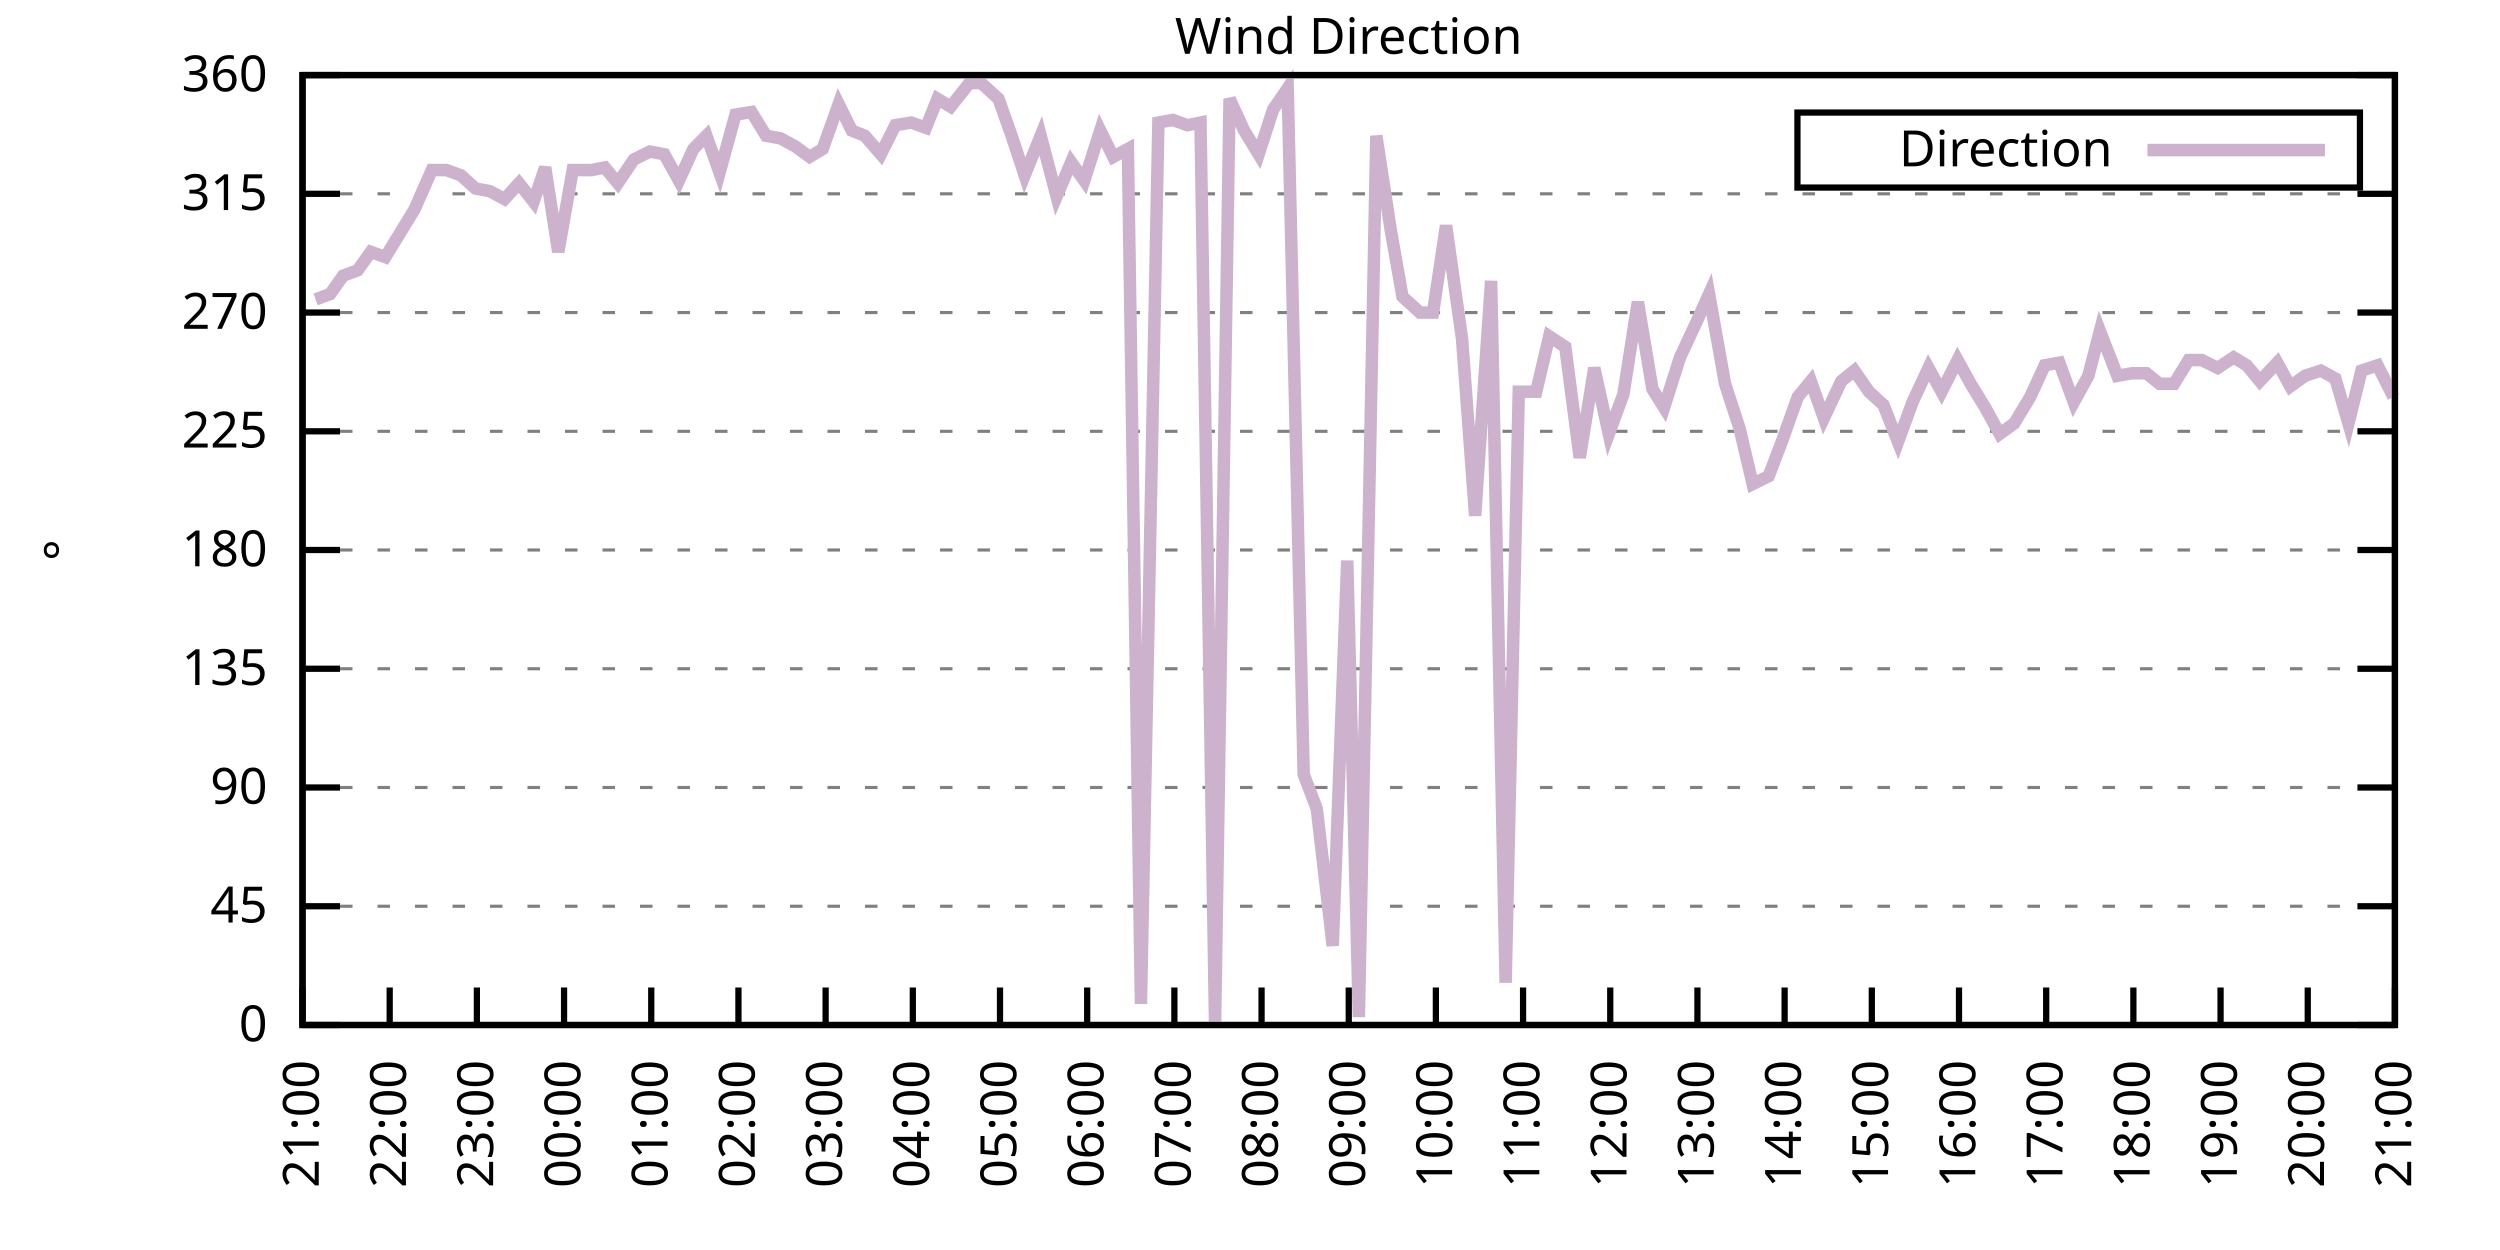
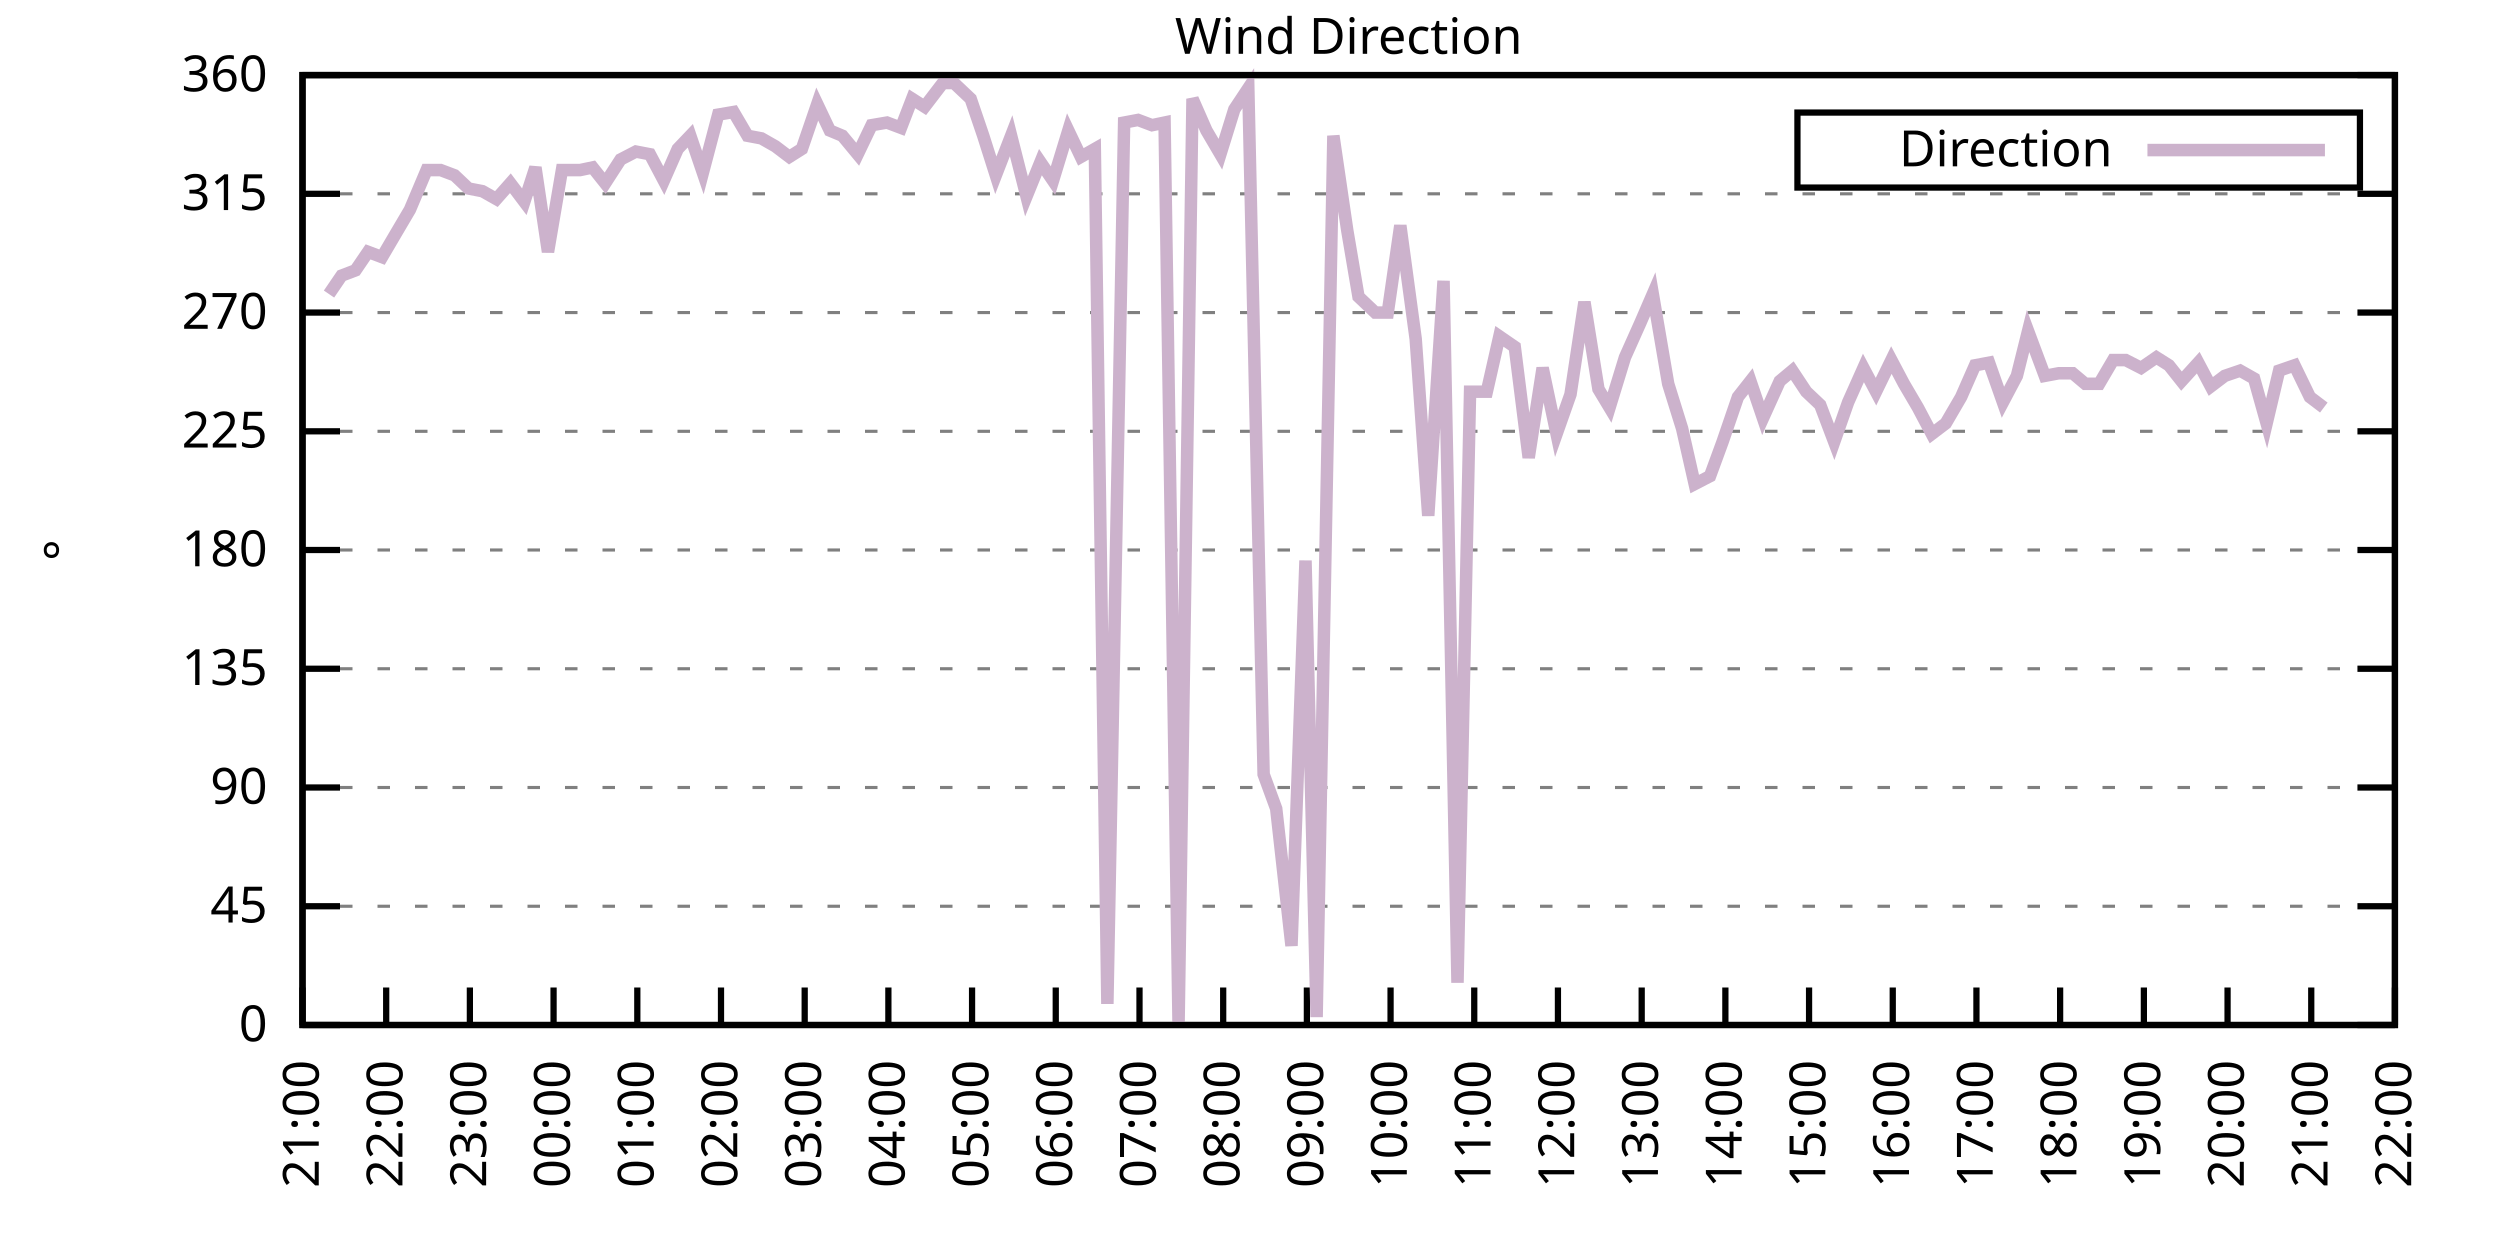
<svg xmlns="http://www.w3.org/2000/svg" xmlns:xlink="http://www.w3.org/1999/xlink" width="400" height="200" viewBox="0 0 400 200">
  <g id="gnuplot_canvas">
    <rect x="0" y="0" width="400" height="200" fill="none" />
    <defs>
      <circle id="gpDot" r="0.5" stroke-width="0.5" stroke="currentColor" />
      <path id="gpPt0" stroke-width="0.333" stroke="currentColor" d="M-1,0 h2 M0,-1 v2" />
      <path id="gpPt1" stroke-width="0.333" stroke="currentColor" d="M-1,-1 L1,1 M1,-1 L-1,1" />
      <path id="gpPt2" stroke-width="0.333" stroke="currentColor" d="M-1,0 L1,0 M0,-1 L0,1 M-1,-1 L1,1 M-1,1 L1,-1" />
      <rect id="gpPt3" stroke-width="0.333" stroke="currentColor" x="-1" y="-1" width="2" height="2" />
      <rect id="gpPt4" stroke-width="0.333" stroke="currentColor" fill="currentColor" x="-1" y="-1" width="2" height="2" />
      <circle id="gpPt5" stroke-width="0.333" stroke="currentColor" cx="0" cy="0" r="1" />
      <use xlink:href="#gpPt5" id="gpPt6" fill="currentColor" stroke="none" />
      <path id="gpPt7" stroke-width="0.333" stroke="currentColor" d="M0,-1.33 L-1.33,0.67 L1.33,0.67 z" />
      <use xlink:href="#gpPt7" id="gpPt8" fill="currentColor" stroke="none" />
      <use xlink:href="#gpPt7" id="gpPt9" stroke="currentColor" transform="rotate(180)" />
      <use xlink:href="#gpPt9" id="gpPt10" fill="currentColor" stroke="none" />
      <use xlink:href="#gpPt3" id="gpPt11" stroke="currentColor" transform="rotate(45)" />
      <use xlink:href="#gpPt11" id="gpPt12" fill="currentColor" stroke="none" />
      <path id="gpPt13" stroke-width="0.333" stroke="currentColor" d="M0,1.330 L1.265,0.411 L0.782,-1.067 L-0.782,-1.076 L-1.265,0.411 z" />
      <use xlink:href="#gpPt13" id="gpPt14" fill="currentColor" stroke="none" />
      <filter id="textbox" filterUnits="objectBoundingBox" x="0" y="0" height="1" width="1">
        <feFlood flood-color="white" flood-opacity="1" result="bgnd" />
        <feComposite in="SourceGraphic" in2="bgnd" operator="atop" />
      </filter>
      <filter id="greybox" filterUnits="objectBoundingBox" x="0" y="0" height="1" width="1">
        <feFlood flood-color="lightgrey" flood-opacity="1" result="grey" />
        <feComposite in="SourceGraphic" in2="grey" operator="atop" />
      </filter>
    </defs>
    <g fill="none" color="white" stroke="currentColor" stroke-width="1.00" stroke-linecap="butt" stroke-linejoin="miter">
</g>
    <g fill="none" color="black" stroke="currentColor" stroke-width="1.00" stroke-linecap="butt" stroke-linejoin="miter">
      <g stroke="none" shape-rendering="crispEdges">
        <polygon fill="rgb(255, 255, 255)" points="48.40,164.00 383.18,164.00 383.18,12.02 48.40,12.02 " />
      </g>
    </g>
    <g fill="none" color="black" stroke="currentColor" stroke-width="1.00" stroke-linecap="butt" stroke-linejoin="miter">
</g>
    <g fill="none" color="black" stroke="black" stroke-width="0.50" stroke-linecap="butt" stroke-linejoin="miter">
</g>
    <g fill="none" color="gray" stroke="currentColor" stroke-width="0.50" stroke-linecap="butt" stroke-linejoin="miter">
      <path stroke="gray" stroke-dasharray="2,4" class="gridline" d="M48.40,164.00 L383.19,164.00  " />
    </g>
    <g fill="none" color="gray" stroke="gray" stroke-width="1.00" stroke-linecap="butt" stroke-linejoin="miter">
</g>
    <g fill="none" color="black" stroke="currentColor" stroke-width="1.00" stroke-linecap="butt" stroke-linejoin="miter">
      <path stroke="black" d="M48.40,164.00 L54.40,164.00 M383.19,164.00 L377.19,164.00  " />
      <g transform="translate(42.80,166.60)" stroke="none" fill="black" font-family="Sans" font-size="8.00" text-anchor="end">
        <text>
          <tspan font-family="Sans"> 0</tspan>
        </text>
      </g>
    </g>
    <g fill="none" color="black" stroke="currentColor" stroke-width="1.00" stroke-linecap="butt" stroke-linejoin="miter">
</g>
    <g fill="none" color="black" stroke="black" stroke-width="0.50" stroke-linecap="butt" stroke-linejoin="miter">
</g>
    <g fill="none" color="gray" stroke="currentColor" stroke-width="0.50" stroke-linecap="butt" stroke-linejoin="miter">
      <path stroke="gray" stroke-dasharray="2,4" class="gridline" d="M48.40,145.00 L383.19,145.00  " />
    </g>
    <g fill="none" color="gray" stroke="gray" stroke-width="1.00" stroke-linecap="butt" stroke-linejoin="miter">
</g>
    <g fill="none" color="black" stroke="currentColor" stroke-width="1.00" stroke-linecap="butt" stroke-linejoin="miter">
      <path stroke="black" d="M48.40,145.00 L54.40,145.00 M383.19,145.00 L377.19,145.00  " />
      <g transform="translate(42.80,147.60)" stroke="none" fill="black" font-family="Sans" font-size="8.00" text-anchor="end">
        <text>
          <tspan font-family="Sans"> 45</tspan>
        </text>
      </g>
    </g>
    <g fill="none" color="black" stroke="currentColor" stroke-width="1.00" stroke-linecap="butt" stroke-linejoin="miter">
</g>
    <g fill="none" color="black" stroke="black" stroke-width="0.50" stroke-linecap="butt" stroke-linejoin="miter">
</g>
    <g fill="none" color="gray" stroke="currentColor" stroke-width="0.50" stroke-linecap="butt" stroke-linejoin="miter">
      <path stroke="gray" stroke-dasharray="2,4" class="gridline" d="M48.40,126.00 L383.19,126.00  " />
    </g>
    <g fill="none" color="gray" stroke="gray" stroke-width="1.00" stroke-linecap="butt" stroke-linejoin="miter">
</g>
    <g fill="none" color="black" stroke="currentColor" stroke-width="1.00" stroke-linecap="butt" stroke-linejoin="miter">
      <path stroke="black" d="M48.40,126.00 L54.40,126.00 M383.19,126.00 L377.19,126.00  " />
      <g transform="translate(42.80,128.60)" stroke="none" fill="black" font-family="Sans" font-size="8.00" text-anchor="end">
        <text>
          <tspan font-family="Sans"> 90</tspan>
        </text>
      </g>
    </g>
    <g fill="none" color="black" stroke="currentColor" stroke-width="1.00" stroke-linecap="butt" stroke-linejoin="miter">
</g>
    <g fill="none" color="black" stroke="black" stroke-width="0.50" stroke-linecap="butt" stroke-linejoin="miter">
</g>
    <g fill="none" color="gray" stroke="currentColor" stroke-width="0.50" stroke-linecap="butt" stroke-linejoin="miter">
      <path stroke="gray" stroke-dasharray="2,4" class="gridline" d="M48.40,107.00 L383.19,107.00  " />
    </g>
    <g fill="none" color="gray" stroke="gray" stroke-width="1.00" stroke-linecap="butt" stroke-linejoin="miter">
</g>
    <g fill="none" color="black" stroke="currentColor" stroke-width="1.00" stroke-linecap="butt" stroke-linejoin="miter">
      <path stroke="black" d="M48.40,107.00 L54.40,107.00 M383.19,107.00 L377.19,107.00  " />
      <g transform="translate(42.80,109.60)" stroke="none" fill="black" font-family="Sans" font-size="8.00" text-anchor="end">
        <text>
          <tspan font-family="Sans"> 135</tspan>
        </text>
      </g>
    </g>
    <g fill="none" color="black" stroke="currentColor" stroke-width="1.00" stroke-linecap="butt" stroke-linejoin="miter">
</g>
    <g fill="none" color="black" stroke="black" stroke-width="0.50" stroke-linecap="butt" stroke-linejoin="miter">
</g>
    <g fill="none" color="gray" stroke="currentColor" stroke-width="0.50" stroke-linecap="butt" stroke-linejoin="miter">
      <path stroke="gray" stroke-dasharray="2,4" class="gridline" d="M48.40,88.00 L383.19,88.00  " />
    </g>
    <g fill="none" color="gray" stroke="gray" stroke-width="1.00" stroke-linecap="butt" stroke-linejoin="miter">
</g>
    <g fill="none" color="black" stroke="currentColor" stroke-width="1.00" stroke-linecap="butt" stroke-linejoin="miter">
      <path stroke="black" d="M48.40,88.00 L54.40,88.00 M383.19,88.00 L377.19,88.00  " />
      <g transform="translate(42.80,90.60)" stroke="none" fill="black" font-family="Sans" font-size="8.00" text-anchor="end">
        <text>
          <tspan font-family="Sans"> 180</tspan>
        </text>
      </g>
    </g>
    <g fill="none" color="black" stroke="currentColor" stroke-width="1.00" stroke-linecap="butt" stroke-linejoin="miter">
</g>
    <g fill="none" color="black" stroke="black" stroke-width="0.50" stroke-linecap="butt" stroke-linejoin="miter">
</g>
    <g fill="none" color="gray" stroke="currentColor" stroke-width="0.50" stroke-linecap="butt" stroke-linejoin="miter">
      <path stroke="gray" stroke-dasharray="2,4" class="gridline" d="M48.40,69.01 L383.19,69.01  " />
    </g>
    <g fill="none" color="gray" stroke="gray" stroke-width="1.00" stroke-linecap="butt" stroke-linejoin="miter">
</g>
    <g fill="none" color="black" stroke="currentColor" stroke-width="1.00" stroke-linecap="butt" stroke-linejoin="miter">
      <path stroke="black" d="M48.40,69.01 L54.40,69.01 M383.19,69.01 L377.19,69.01  " />
      <g transform="translate(42.80,71.61)" stroke="none" fill="black" font-family="Sans" font-size="8.00" text-anchor="end">
        <text>
          <tspan font-family="Sans"> 225</tspan>
        </text>
      </g>
    </g>
    <g fill="none" color="black" stroke="currentColor" stroke-width="1.00" stroke-linecap="butt" stroke-linejoin="miter">
</g>
    <g fill="none" color="black" stroke="black" stroke-width="0.50" stroke-linecap="butt" stroke-linejoin="miter">
</g>
    <g fill="none" color="gray" stroke="currentColor" stroke-width="0.50" stroke-linecap="butt" stroke-linejoin="miter">
      <path stroke="gray" stroke-dasharray="2,4" class="gridline" d="M48.40,50.01 L383.19,50.01  " />
    </g>
    <g fill="none" color="gray" stroke="gray" stroke-width="1.00" stroke-linecap="butt" stroke-linejoin="miter">
</g>
    <g fill="none" color="black" stroke="currentColor" stroke-width="1.00" stroke-linecap="butt" stroke-linejoin="miter">
      <path stroke="black" d="M48.40,50.01 L54.40,50.01 M383.19,50.01 L377.19,50.01  " />
      <g transform="translate(42.80,52.61)" stroke="none" fill="black" font-family="Sans" font-size="8.00" text-anchor="end">
        <text>
          <tspan font-family="Sans"> 270</tspan>
        </text>
      </g>
    </g>
    <g fill="none" color="black" stroke="currentColor" stroke-width="1.00" stroke-linecap="butt" stroke-linejoin="miter">
</g>
    <g fill="none" color="black" stroke="black" stroke-width="0.50" stroke-linecap="butt" stroke-linejoin="miter">
</g>
    <g fill="none" color="gray" stroke="currentColor" stroke-width="0.50" stroke-linecap="butt" stroke-linejoin="miter">
      <path stroke="gray" stroke-dasharray="2,4" class="gridline" d="M48.40,31.01 L383.19,31.01  " />
    </g>
    <g fill="none" color="gray" stroke="gray" stroke-width="1.00" stroke-linecap="butt" stroke-linejoin="miter">
</g>
    <g fill="none" color="black" stroke="currentColor" stroke-width="1.00" stroke-linecap="butt" stroke-linejoin="miter">
      <path stroke="black" d="M48.40,31.01 L54.40,31.01 M383.19,31.01 L377.19,31.01  " />
      <g transform="translate(42.80,33.61)" stroke="none" fill="black" font-family="Sans" font-size="8.00" text-anchor="end">
        <text>
          <tspan font-family="Sans"> 315</tspan>
        </text>
      </g>
    </g>
    <g fill="none" color="black" stroke="currentColor" stroke-width="1.00" stroke-linecap="butt" stroke-linejoin="miter">
</g>
    <g fill="none" color="black" stroke="black" stroke-width="0.50" stroke-linecap="butt" stroke-linejoin="miter">
</g>
    <g fill="none" color="gray" stroke="currentColor" stroke-width="0.50" stroke-linecap="butt" stroke-linejoin="miter">
      <path stroke="gray" stroke-dasharray="2,4" class="gridline" d="M48.40,12.01 L383.19,12.01  " />
    </g>
    <g fill="none" color="gray" stroke="gray" stroke-width="1.00" stroke-linecap="butt" stroke-linejoin="miter">
</g>
    <g fill="none" color="black" stroke="currentColor" stroke-width="1.00" stroke-linecap="butt" stroke-linejoin="miter">
      <path stroke="black" d="M48.40,12.01 L54.40,12.01 M383.19,12.01 L377.19,12.01  " />
      <g transform="translate(42.80,14.61)" stroke="none" fill="black" font-family="Sans" font-size="8.00" text-anchor="end">
        <text>
          <tspan font-family="Sans"> 360</tspan>
        </text>
      </g>
    </g>
    <g fill="none" color="black" stroke="currentColor" stroke-width="1.00" stroke-linecap="butt" stroke-linejoin="miter">
      <path stroke="black" d="M48.40,164.00 L48.40,158.00  " />
      <g transform="translate(51.00,169.60) rotate(270.00)" stroke="none" fill="black" font-family="Sans" font-size="8.00" text-anchor="end">
        <text>
          <tspan font-family="Sans">21:00</tspan>
        </text>
      </g>
    </g>
    <g fill="none" color="black" stroke="currentColor" stroke-width="1.00" stroke-linecap="butt" stroke-linejoin="miter">
-       <path stroke="black" d="M62.35,164.00 L62.35,158.00  " />
-       <g transform="translate(64.95,169.60) rotate(270.00)" stroke="none" fill="black" font-family="Sans" font-size="8.00" text-anchor="end">
+       <path stroke="black" d="M61.79,164.00 L61.79,158.00  " />
+       <g transform="translate(64.39,169.60) rotate(270.00)" stroke="none" fill="black" font-family="Sans" font-size="8.00" text-anchor="end">
        <text>
          <tspan font-family="Sans">22:00</tspan>
        </text>
      </g>
    </g>
    <g fill="none" color="black" stroke="currentColor" stroke-width="1.00" stroke-linecap="butt" stroke-linejoin="miter">
-       <path stroke="black" d="M76.30,164.00 L76.30,158.00  " />
-       <g transform="translate(78.90,169.60) rotate(270.00)" stroke="none" fill="black" font-family="Sans" font-size="8.00" text-anchor="end">
+       <path stroke="black" d="M75.18,164.00 L75.18,158.00  " />
+       <g transform="translate(77.78,169.60) rotate(270.00)" stroke="none" fill="black" font-family="Sans" font-size="8.00" text-anchor="end">
        <text>
          <tspan font-family="Sans">23:00</tspan>
        </text>
      </g>
    </g>
    <g fill="none" color="black" stroke="currentColor" stroke-width="1.00" stroke-linecap="butt" stroke-linejoin="miter">
-       <path stroke="black" d="M90.25,164.00 L90.25,158.00  " />
-       <g transform="translate(92.85,169.60) rotate(270.00)" stroke="none" fill="black" font-family="Sans" font-size="8.00" text-anchor="end">
+       <path stroke="black" d="M88.57,164.00 L88.57,158.00  " />
+       <g transform="translate(91.17,169.60) rotate(270.00)" stroke="none" fill="black" font-family="Sans" font-size="8.00" text-anchor="end">
        <text>
          <tspan font-family="Sans">00:00</tspan>
        </text>
      </g>
    </g>
    <g fill="none" color="black" stroke="currentColor" stroke-width="1.00" stroke-linecap="butt" stroke-linejoin="miter">
-       <path stroke="black" d="M104.20,164.00 L104.20,158.00  " />
-       <g transform="translate(106.80,169.60) rotate(270.00)" stroke="none" fill="black" font-family="Sans" font-size="8.00" text-anchor="end">
+       <path stroke="black" d="M101.97,164.00 L101.97,158.00  " />
+       <g transform="translate(104.57,169.60) rotate(270.00)" stroke="none" fill="black" font-family="Sans" font-size="8.00" text-anchor="end">
        <text>
          <tspan font-family="Sans">01:00</tspan>
        </text>
      </g>
    </g>
    <g fill="none" color="black" stroke="currentColor" stroke-width="1.00" stroke-linecap="butt" stroke-linejoin="miter">
-       <path stroke="black" d="M118.15,164.00 L118.15,158.00  " />
-       <g transform="translate(120.75,169.60) rotate(270.00)" stroke="none" fill="black" font-family="Sans" font-size="8.00" text-anchor="end">
+       <path stroke="black" d="M115.36,164.00 L115.36,158.00  " />
+       <g transform="translate(117.96,169.60) rotate(270.00)" stroke="none" fill="black" font-family="Sans" font-size="8.00" text-anchor="end">
        <text>
          <tspan font-family="Sans">02:00</tspan>
        </text>
      </g>
    </g>
    <g fill="none" color="black" stroke="currentColor" stroke-width="1.00" stroke-linecap="butt" stroke-linejoin="miter">
-       <path stroke="black" d="M132.10,164.00 L132.10,158.00  " />
-       <g transform="translate(134.70,169.60) rotate(270.00)" stroke="none" fill="black" font-family="Sans" font-size="8.00" text-anchor="end">
+       <path stroke="black" d="M128.75,164.00 L128.75,158.00  " />
+       <g transform="translate(131.35,169.60) rotate(270.00)" stroke="none" fill="black" font-family="Sans" font-size="8.00" text-anchor="end">
        <text>
          <tspan font-family="Sans">03:00</tspan>
        </text>
      </g>
    </g>
    <g fill="none" color="black" stroke="currentColor" stroke-width="1.00" stroke-linecap="butt" stroke-linejoin="miter">
-       <path stroke="black" d="M146.05,164.00 L146.05,158.00  " />
-       <g transform="translate(148.65,169.60) rotate(270.00)" stroke="none" fill="black" font-family="Sans" font-size="8.00" text-anchor="end">
+       <path stroke="black" d="M142.14,164.00 L142.14,158.00  " />
+       <g transform="translate(144.74,169.60) rotate(270.00)" stroke="none" fill="black" font-family="Sans" font-size="8.00" text-anchor="end">
        <text>
          <tspan font-family="Sans">04:00</tspan>
        </text>
      </g>
    </g>
    <g fill="none" color="black" stroke="currentColor" stroke-width="1.00" stroke-linecap="butt" stroke-linejoin="miter">
-       <path stroke="black" d="M160.00,164.00 L160.00,158.00  " />
-       <g transform="translate(162.60,169.60) rotate(270.00)" stroke="none" fill="black" font-family="Sans" font-size="8.00" text-anchor="end">
+       <path stroke="black" d="M155.53,164.00 L155.53,158.00  " />
+       <g transform="translate(158.13,169.60) rotate(270.00)" stroke="none" fill="black" font-family="Sans" font-size="8.00" text-anchor="end">
        <text>
          <tspan font-family="Sans">05:00</tspan>
        </text>
      </g>
    </g>
    <g fill="none" color="black" stroke="currentColor" stroke-width="1.00" stroke-linecap="butt" stroke-linejoin="miter">
-       <path stroke="black" d="M173.95,164.00 L173.95,158.00  " />
-       <g transform="translate(176.55,169.60) rotate(270.00)" stroke="none" fill="black" font-family="Sans" font-size="8.00" text-anchor="end">
+       <path stroke="black" d="M168.92,164.00 L168.92,158.00  " />
+       <g transform="translate(171.52,169.60) rotate(270.00)" stroke="none" fill="black" font-family="Sans" font-size="8.00" text-anchor="end">
        <text>
          <tspan font-family="Sans">06:00</tspan>
        </text>
      </g>
    </g>
    <g fill="none" color="black" stroke="currentColor" stroke-width="1.00" stroke-linecap="butt" stroke-linejoin="miter">
-       <path stroke="black" d="M187.90,164.00 L187.90,158.00  " />
-       <g transform="translate(190.50,169.60) rotate(270.00)" stroke="none" fill="black" font-family="Sans" font-size="8.00" text-anchor="end">
+       <path stroke="black" d="M182.32,164.00 L182.32,158.00  " />
+       <g transform="translate(184.92,169.60) rotate(270.00)" stroke="none" fill="black" font-family="Sans" font-size="8.00" text-anchor="end">
        <text>
          <tspan font-family="Sans">07:00</tspan>
        </text>
      </g>
    </g>
    <g fill="none" color="black" stroke="currentColor" stroke-width="1.00" stroke-linecap="butt" stroke-linejoin="miter">
-       <path stroke="black" d="M201.85,164.00 L201.85,158.00  " />
-       <g transform="translate(204.45,169.60) rotate(270.00)" stroke="none" fill="black" font-family="Sans" font-size="8.00" text-anchor="end">
+       <path stroke="black" d="M195.71,164.00 L195.71,158.00  " />
+       <g transform="translate(198.31,169.60) rotate(270.00)" stroke="none" fill="black" font-family="Sans" font-size="8.00" text-anchor="end">
        <text>
          <tspan font-family="Sans">08:00</tspan>
        </text>
      </g>
    </g>
    <g fill="none" color="black" stroke="currentColor" stroke-width="1.00" stroke-linecap="butt" stroke-linejoin="miter">
-       <path stroke="black" d="M215.80,164.00 L215.80,158.00  " />
-       <g transform="translate(218.40,169.60) rotate(270.00)" stroke="none" fill="black" font-family="Sans" font-size="8.00" text-anchor="end">
+       <path stroke="black" d="M209.10,164.00 L209.10,158.00  " />
+       <g transform="translate(211.70,169.60) rotate(270.00)" stroke="none" fill="black" font-family="Sans" font-size="8.00" text-anchor="end">
        <text>
          <tspan font-family="Sans">09:00</tspan>
        </text>
      </g>
    </g>
    <g fill="none" color="black" stroke="currentColor" stroke-width="1.00" stroke-linecap="butt" stroke-linejoin="miter">
-       <path stroke="black" d="M229.74,164.00 L229.74,158.00  " />
-       <g transform="translate(232.34,169.60) rotate(270.00)" stroke="none" fill="black" font-family="Sans" font-size="8.00" text-anchor="end">
+       <path stroke="black" d="M222.49,164.00 L222.49,158.00  " />
+       <g transform="translate(225.09,169.60) rotate(270.00)" stroke="none" fill="black" font-family="Sans" font-size="8.00" text-anchor="end">
        <text>
          <tspan font-family="Sans">10:00</tspan>
        </text>
      </g>
    </g>
    <g fill="none" color="black" stroke="currentColor" stroke-width="1.00" stroke-linecap="butt" stroke-linejoin="miter">
-       <path stroke="black" d="M243.69,164.00 L243.69,158.00  " />
-       <g transform="translate(246.29,169.60) rotate(270.00)" stroke="none" fill="black" font-family="Sans" font-size="8.00" text-anchor="end">
+       <path stroke="black" d="M235.88,164.00 L235.88,158.00  " />
+       <g transform="translate(238.48,169.60) rotate(270.00)" stroke="none" fill="black" font-family="Sans" font-size="8.00" text-anchor="end">
        <text>
          <tspan font-family="Sans">11:00</tspan>
        </text>
      </g>
    </g>
    <g fill="none" color="black" stroke="currentColor" stroke-width="1.00" stroke-linecap="butt" stroke-linejoin="miter">
-       <path stroke="black" d="M257.64,164.00 L257.64,158.00  " />
-       <g transform="translate(260.24,169.60) rotate(270.00)" stroke="none" fill="black" font-family="Sans" font-size="8.00" text-anchor="end">
+       <path stroke="black" d="M249.27,164.00 L249.27,158.00  " />
+       <g transform="translate(251.87,169.60) rotate(270.00)" stroke="none" fill="black" font-family="Sans" font-size="8.00" text-anchor="end">
        <text>
          <tspan font-family="Sans">12:00</tspan>
        </text>
      </g>
    </g>
    <g fill="none" color="black" stroke="currentColor" stroke-width="1.00" stroke-linecap="butt" stroke-linejoin="miter">
-       <path stroke="black" d="M271.59,164.00 L271.59,158.00  " />
-       <g transform="translate(274.19,169.60) rotate(270.00)" stroke="none" fill="black" font-family="Sans" font-size="8.00" text-anchor="end">
+       <path stroke="black" d="M262.67,164.00 L262.67,158.00  " />
+       <g transform="translate(265.27,169.60) rotate(270.00)" stroke="none" fill="black" font-family="Sans" font-size="8.00" text-anchor="end">
        <text>
          <tspan font-family="Sans">13:00</tspan>
        </text>
      </g>
    </g>
    <g fill="none" color="black" stroke="currentColor" stroke-width="1.00" stroke-linecap="butt" stroke-linejoin="miter">
-       <path stroke="black" d="M285.54,164.00 L285.54,158.00  " />
-       <g transform="translate(288.14,169.60) rotate(270.00)" stroke="none" fill="black" font-family="Sans" font-size="8.00" text-anchor="end">
+       <path stroke="black" d="M276.06,164.00 L276.06,158.00  " />
+       <g transform="translate(278.66,169.60) rotate(270.00)" stroke="none" fill="black" font-family="Sans" font-size="8.00" text-anchor="end">
        <text>
          <tspan font-family="Sans">14:00</tspan>
        </text>
      </g>
    </g>
    <g fill="none" color="black" stroke="currentColor" stroke-width="1.00" stroke-linecap="butt" stroke-linejoin="miter">
-       <path stroke="black" d="M299.49,164.00 L299.49,158.00  " />
-       <g transform="translate(302.09,169.60) rotate(270.00)" stroke="none" fill="black" font-family="Sans" font-size="8.00" text-anchor="end">
+       <path stroke="black" d="M289.45,164.00 L289.45,158.00  " />
+       <g transform="translate(292.05,169.60) rotate(270.00)" stroke="none" fill="black" font-family="Sans" font-size="8.00" text-anchor="end">
        <text>
          <tspan font-family="Sans">15:00</tspan>
        </text>
      </g>
    </g>
    <g fill="none" color="black" stroke="currentColor" stroke-width="1.00" stroke-linecap="butt" stroke-linejoin="miter">
-       <path stroke="black" d="M313.44,164.00 L313.44,158.00  " />
-       <g transform="translate(316.04,169.60) rotate(270.00)" stroke="none" fill="black" font-family="Sans" font-size="8.00" text-anchor="end">
+       <path stroke="black" d="M302.84,164.00 L302.84,158.00  " />
+       <g transform="translate(305.44,169.60) rotate(270.00)" stroke="none" fill="black" font-family="Sans" font-size="8.00" text-anchor="end">
        <text>
          <tspan font-family="Sans">16:00</tspan>
        </text>
      </g>
    </g>
    <g fill="none" color="black" stroke="currentColor" stroke-width="1.00" stroke-linecap="butt" stroke-linejoin="miter">
-       <path stroke="black" d="M327.39,164.00 L327.39,158.00  " />
-       <g transform="translate(329.99,169.60) rotate(270.00)" stroke="none" fill="black" font-family="Sans" font-size="8.00" text-anchor="end">
+       <path stroke="black" d="M316.23,164.00 L316.23,158.00  " />
+       <g transform="translate(318.83,169.60) rotate(270.00)" stroke="none" fill="black" font-family="Sans" font-size="8.00" text-anchor="end">
        <text>
          <tspan font-family="Sans">17:00</tspan>
        </text>
      </g>
    </g>
    <g fill="none" color="black" stroke="currentColor" stroke-width="1.00" stroke-linecap="butt" stroke-linejoin="miter">
-       <path stroke="black" d="M341.34,164.00 L341.34,158.00  " />
-       <g transform="translate(343.94,169.60) rotate(270.00)" stroke="none" fill="black" font-family="Sans" font-size="8.00" text-anchor="end">
+       <path stroke="black" d="M329.62,164.00 L329.62,158.00  " />
+       <g transform="translate(332.22,169.60) rotate(270.00)" stroke="none" fill="black" font-family="Sans" font-size="8.00" text-anchor="end">
        <text>
          <tspan font-family="Sans">18:00</tspan>
        </text>
      </g>
    </g>
    <g fill="none" color="black" stroke="currentColor" stroke-width="1.00" stroke-linecap="butt" stroke-linejoin="miter">
-       <path stroke="black" d="M355.29,164.00 L355.29,158.00  " />
-       <g transform="translate(357.89,169.60) rotate(270.00)" stroke="none" fill="black" font-family="Sans" font-size="8.00" text-anchor="end">
+       <path stroke="black" d="M343.02,164.00 L343.02,158.00  " />
+       <g transform="translate(345.62,169.60) rotate(270.00)" stroke="none" fill="black" font-family="Sans" font-size="8.00" text-anchor="end">
        <text>
          <tspan font-family="Sans">19:00</tspan>
        </text>
      </g>
    </g>
    <g fill="none" color="black" stroke="currentColor" stroke-width="1.00" stroke-linecap="butt" stroke-linejoin="miter">
-       <path stroke="black" d="M369.24,164.00 L369.24,158.00  " />
-       <g transform="translate(371.84,169.60) rotate(270.00)" stroke="none" fill="black" font-family="Sans" font-size="8.00" text-anchor="end">
+       <path stroke="black" d="M356.41,164.00 L356.41,158.00  " />
+       <g transform="translate(359.01,169.60) rotate(270.00)" stroke="none" fill="black" font-family="Sans" font-size="8.00" text-anchor="end">
        <text>
          <tspan font-family="Sans">20:00</tspan>
+         </text>
+       </g>
+     </g>
+     <g fill="none" color="black" stroke="currentColor" stroke-width="1.00" stroke-linecap="butt" stroke-linejoin="miter">
+       <path stroke="black" d="M369.80,164.00 L369.80,158.00  " />
+       <g transform="translate(372.40,169.60) rotate(270.00)" stroke="none" fill="black" font-family="Sans" font-size="8.00" text-anchor="end">
+         <text>
+           <tspan font-family="Sans">21:00</tspan>
        </text>
      </g>
    </g>
    <g fill="none" color="black" stroke="currentColor" stroke-width="1.00" stroke-linecap="butt" stroke-linejoin="miter">
      <path stroke="black" d="M383.19,164.00 L383.19,158.00  " />
      <g transform="translate(385.79,169.60) rotate(270.00)" stroke="none" fill="black" font-family="Sans" font-size="8.00" text-anchor="end">
        <text>
-           <tspan font-family="Sans">21:00</tspan>
+           <tspan font-family="Sans">22:00</tspan>
        </text>
      </g>
    </g>
    <g fill="none" color="black" stroke="currentColor" stroke-width="1.00" stroke-linecap="butt" stroke-linejoin="miter">
</g>
    <g fill="none" color="black" stroke="currentColor" stroke-width="1.00" stroke-linecap="butt" stroke-linejoin="miter">
      <path stroke="black" d="M48.40,12.01 L48.40,164.00 L383.19,164.00 L383.19,12.01 L48.40,12.01 Z  " />
    </g>
    <g fill="none" color="black" stroke="currentColor" stroke-width="1.00" stroke-linecap="butt" stroke-linejoin="miter">
</g>
    <g fill="none" color="black" stroke="currentColor" stroke-width="1.00" stroke-linecap="butt" stroke-linejoin="miter">
      <path stroke="black" d="M287.59,30.01 L287.59,18.01 L377.59,18.01 L377.59,30.01 L287.59,30.01 Z  " />
    </g>
    <g id="Wind_direction_plot_1">
      <g fill="none" color="white" stroke="black" stroke-width="2.00" stroke-linecap="butt" stroke-linejoin="miter">
</g>
      <g fill="none" color="black" stroke="currentColor" stroke-width="2.00" stroke-linecap="butt" stroke-linejoin="miter">
        <g transform="translate(337.99,26.61)" stroke="none" fill="black" font-family="Sans" font-size="8.00" text-anchor="end">
          <text>
            <tspan font-family="Sans">Direction</tspan>
          </text>
        </g>
      </g>
      <g fill="none" color="black" stroke="currentColor" stroke-width="2.00" stroke-linecap="butt" stroke-linejoin="miter">
-         <path stroke="rgb(204, 178, 204)" d="M343.59,24.01 L371.99,24.01 M50.49,47.90 L52.82,47.05 L54.91,44.10 L57.23,43.25 L59.33,40.30 L61.65,41.14   L63.98,37.34 L66.30,33.54 L69.09,27.21 L71.42,27.21 L73.74,28.05 L76.07,30.16 L78.39,30.59 L80.72,31.85   L83.04,29.32 L85.37,32.28 L87.23,26.79 L89.32,40.30 L91.64,27.21 L94.67,27.21 L96.76,26.79 L98.85,29.32   L101.41,25.52 L103.97,24.25 L106.29,24.68 L108.62,28.90 L110.94,23.83 L113.03,21.72 L115.13,27.63 L117.68,18.34   L120.24,17.92 L122.57,21.72 L124.89,22.14 L127.22,23.41 L129.54,25.10 L131.63,23.83 L134.19,16.65 L136.28,20.88   L138.37,21.72 L140.93,24.68 L143.26,20.03 L145.81,19.61 L148.14,20.45 L150.00,15.81 L152.09,17.08 L155.11,13.28   L156.97,13.28 L159.76,15.81 L161.86,21.72 L163.95,28.05 L166.51,21.72 L169.06,31.43 L171.39,25.94 L173.48,28.90   L176.04,20.88 L178.13,25.10 L180.46,23.83 L182.55,160.62 L185.34,19.61 L187.66,19.19 L189.99,20.03 L192.08,19.61   L194.41,164.00 L196.73,15.81 L199.06,20.88 L201.38,24.68 L203.71,17.50 L206.03,14.12 L208.59,123.89 L210.68,129.38   L213.24,151.33 L215.56,89.69 L217.42,162.73 L220.21,21.72 L222.54,36.92 L224.40,47.47 L227.19,50.01 L229.28,50.01   L231.37,36.08 L233.93,54.23 L236.02,82.52 L238.58,44.94 L240.90,157.24 L243.00,62.67 L245.79,62.67 L247.88,53.81   L250.44,55.50 L252.76,73.23 L255.09,58.87 L257.41,69.43 L259.74,63.10 L262.06,48.32 L264.39,62.25 L266.25,65.21   L268.80,57.18 L271.36,51.70 L273.45,47.05 L276.01,61.41 L278.34,68.58 L280.43,77.45 L282.99,76.18 L285.08,70.70   L287.64,63.52 L289.73,60.98 L291.82,66.90 L294.61,60.98 L296.70,59.30 L299.03,62.67 L301.35,64.78 L303.68,70.70   L306.00,64.36 L308.56,58.87 L310.65,62.67 L313.21,57.61 L315.30,61.41 L317.63,65.21 L319.95,69.43 L322.28,67.74   L324.83,63.52 L327.16,58.45 L329.48,58.03 L331.81,64.36 L334.13,60.14 L335.99,52.96 L338.78,60.14 L341.11,59.72   L343.43,59.72 L345.53,61.41 L347.85,61.41 L350.18,57.61 L352.27,57.61 L354.83,58.87 L357.38,57.18 L359.48,58.45   L361.57,60.98 L364.36,58.03 L366.45,61.83 L368.78,60.14 L371.33,59.30 L373.66,60.56 L375.75,67.74 L377.84,59.30   L380.40,58.45 L382.96,63.52  " />
+         <path stroke="rgb(204, 178, 204)" d="M343.59,24.01 L371.99,24.01 M52.64,47.05 L54.65,44.10 L56.88,43.25 L58.89,40.30 L61.12,41.14 L63.35,37.34   L65.59,33.54 L68.26,27.21 L70.50,27.21 L72.73,28.05 L74.96,30.16 L77.19,30.59 L79.42,31.85 L81.66,29.32   L83.89,32.28 L85.67,26.79 L87.68,40.30 L89.91,27.21 L92.82,27.21 L94.82,26.79 L96.83,29.32 L99.29,25.52   L101.74,24.25 L103.98,24.68 L106.21,28.90 L108.44,23.83 L110.45,21.72 L112.46,27.63 L114.91,18.34 L117.37,17.92   L119.60,21.72 L121.83,22.14 L124.06,23.41 L126.29,25.10 L128.30,23.83 L130.76,16.65 L132.77,20.88 L134.78,21.72   L137.23,24.68 L139.46,20.03 L141.92,19.61 L144.15,20.45 L145.94,15.81 L147.94,17.08 L150.85,13.28 L152.63,13.28   L155.31,15.81 L157.32,21.72 L159.33,28.05 L161.78,21.72 L164.24,31.43 L166.47,25.94 L168.48,28.90 L170.93,20.88   L172.94,25.10 L175.17,23.83 L177.18,160.62 L179.86,19.61 L182.09,19.19 L184.32,20.03 L186.33,19.61 L188.57,164.00   L190.80,15.81 L193.03,20.88 L195.26,24.68 L197.49,17.50 L199.73,14.12 L202.18,123.89 L204.19,129.38 L206.64,151.33   L208.88,89.69 L210.66,162.73 L213.34,21.72 L215.57,36.92 L217.36,47.47 L220.04,50.01 L222.04,50.01 L224.05,36.08   L226.51,54.23 L228.52,82.52 L230.97,44.94 L233.20,157.24 L235.21,62.67 L237.89,62.67 L239.90,53.81 L242.36,55.50   L244.59,73.23 L246.82,58.87 L249.05,69.43 L251.28,63.10 L253.51,48.32 L255.75,62.25 L257.53,65.21 L259.99,57.18   L262.44,51.70 L264.45,47.05 L266.91,61.41 L269.14,68.58 L271.15,77.45 L273.60,76.18 L275.61,70.70 L278.07,63.52   L280.07,60.98 L282.08,66.90 L284.76,60.98 L286.77,59.30 L289.00,62.67 L291.23,64.78 L293.47,70.70 L295.70,64.36   L298.15,58.87 L300.16,62.67 L302.62,57.61 L304.63,61.41 L306.86,65.21 L309.09,69.43 L311.32,67.74 L313.78,63.52   L316.01,58.45 L318.24,58.03 L320.47,64.36 L322.70,60.14 L324.49,52.96 L327.17,60.14 L329.40,59.72 L331.63,59.72   L333.64,61.41 L335.87,61.41 L338.10,57.61 L340.11,57.61 L342.57,58.87 L345.02,57.18 L347.03,58.45 L349.04,60.98   L351.72,58.03 L353.73,61.83 L355.96,60.14 L358.42,59.30 L360.65,60.56 L362.66,67.74 L364.66,59.30 L367.12,58.45   L369.58,63.52 L371.81,65.21  " />
      </g>
    </g>
    <g fill="none" color="black" stroke="currentColor" stroke-width="2.00" stroke-linecap="butt" stroke-linejoin="miter">
</g>
    <g fill="none" color="black" stroke="black" stroke-width="1.00" stroke-linecap="butt" stroke-linejoin="miter">
</g>
    <g fill="none" color="black" stroke="currentColor" stroke-width="1.00" stroke-linecap="butt" stroke-linejoin="miter">
      <path stroke="black" d="M48.40,12.01 L48.40,164.00 L383.19,164.00 L383.19,12.01 L48.40,12.01 Z  " />
      <g transform="translate(12.80,88.01) rotate(270.00)" stroke="none" fill="black" font-family="Sans" font-size="8.00" text-anchor="middle">
        <text>
          <tspan font-family="Sans">°</tspan>
        </text>
      </g>
    </g>
    <g fill="none" color="black" stroke="currentColor" stroke-width="1.00" stroke-linecap="butt" stroke-linejoin="miter">
</g>
    <g fill="none" color="black" stroke="currentColor" stroke-width="1.00" stroke-linecap="butt" stroke-linejoin="miter">
      <g transform="translate(215.79,8.61)" stroke="none" fill="black" font-family="Sans" font-size="8.00" text-anchor="middle">
        <text>
          <tspan font-family="Sans">Wind Direction</tspan>
        </text>
      </g>
    </g>
    <g fill="none" color="black" stroke="currentColor" stroke-width="1.00" stroke-linecap="butt" stroke-linejoin="miter">
</g>
  </g>
</svg>
